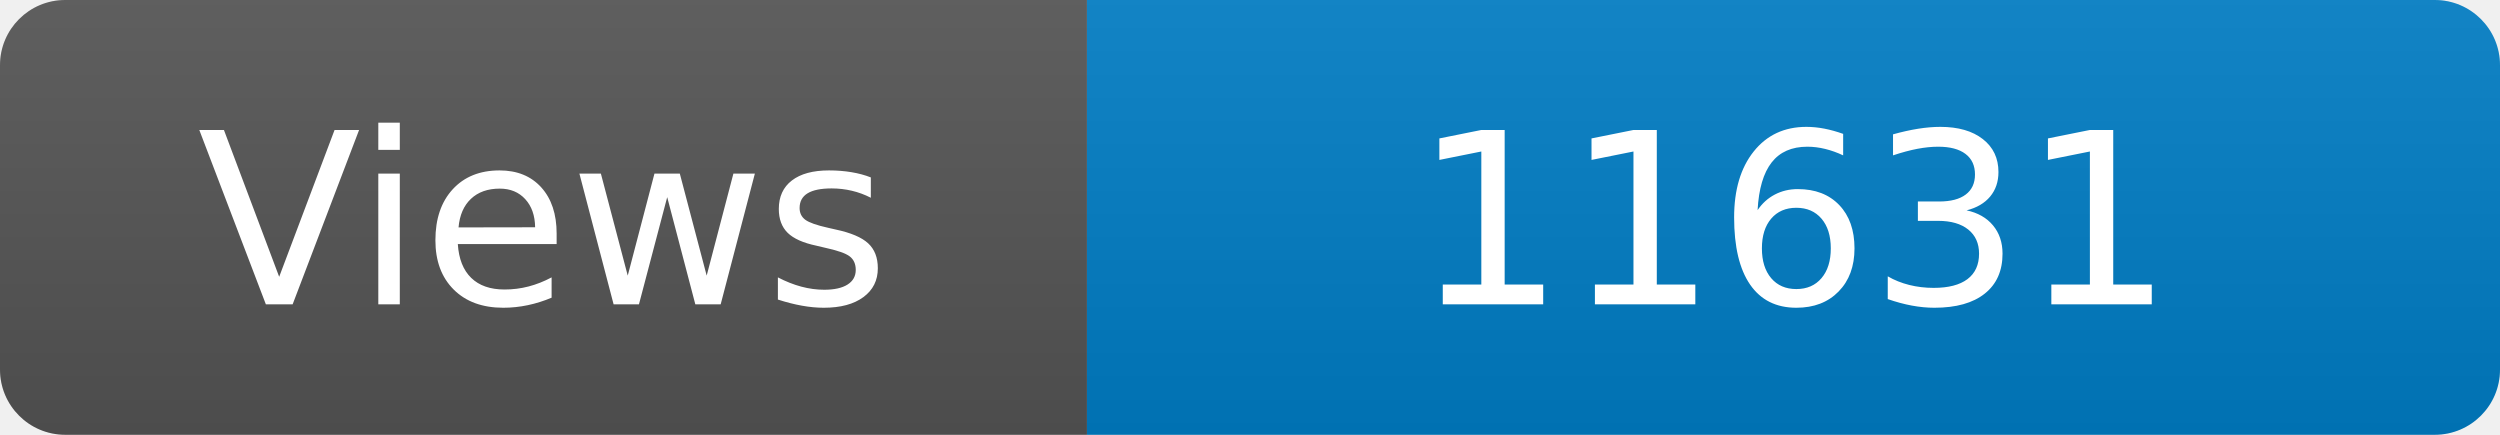
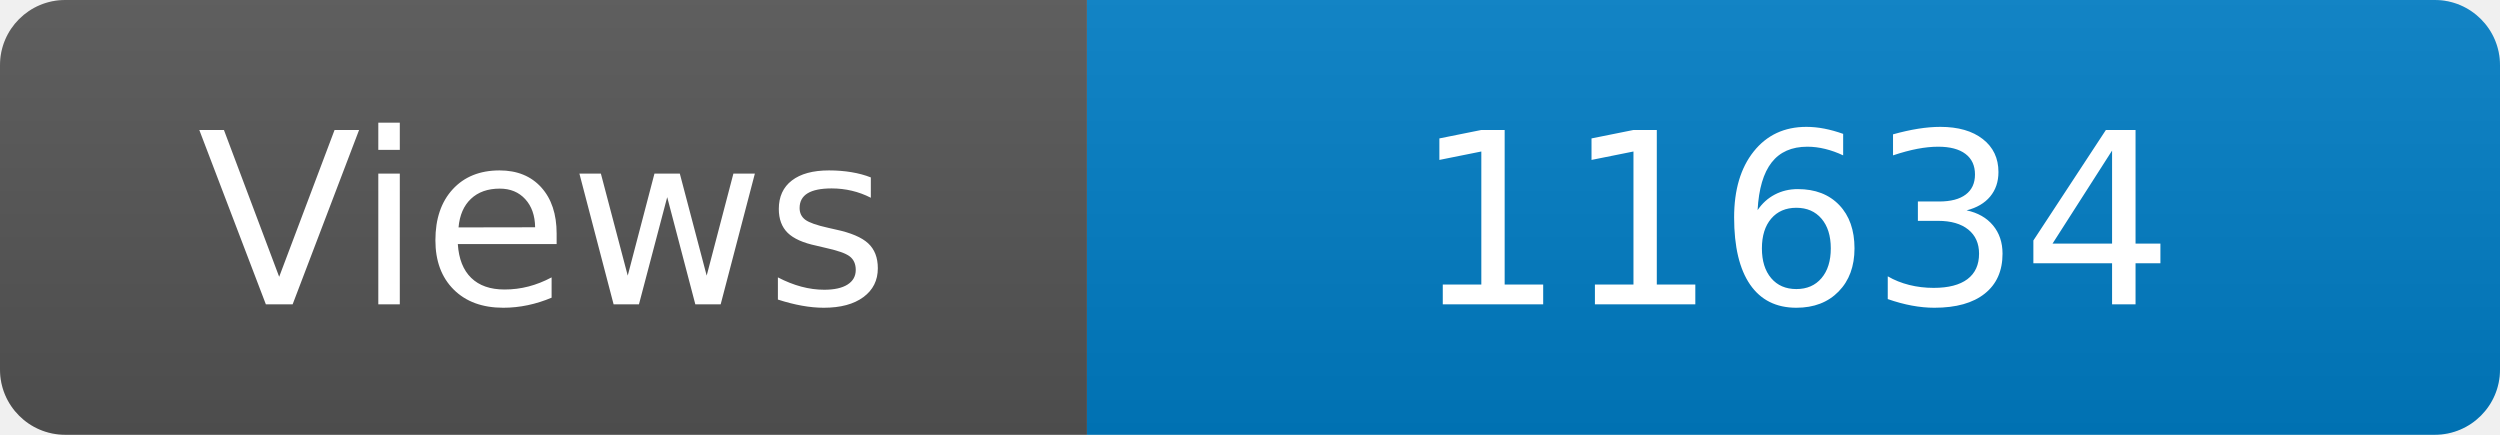
<svg xmlns="http://www.w3.org/2000/svg" width="115" height="20" role="img" aria-label="Maintained?: yes">
  <linearGradient id="s" x2="0" y2="100%">
    <stop offset="0" stop-color="#bbb" stop-opacity=".1" />
    <stop offset="1" stop-opacity=".1" />
  </linearGradient>
  <clipPath id="r">
    <rect width="115" height="20" rx="3" fill="#fff" />
  </clipPath>
  <g clip-path="url(#r)">
    <rect width="50" height="20" fill="#555" />
    <rect x="50" width="160" height="20" fill="#007ec6" />
    <rect width="115" height="20" fill="url(#s)" />
  </g>
  <g fill="#fff" text-anchor="middle" font-family="Verdana,Geneva,DejaVu Sans,sans-serif" font-size="110">
    <text x="250" y="140" transform="scale(.1)" fill="#fff">Views</text>
-     <text x="825" y="140" transform="scale(.1)" fill="#fff">11631</text>
+     <text x="825" y="140" transform="scale(.1)" fill="#fff">11634</text>
  </g>
</svg>
